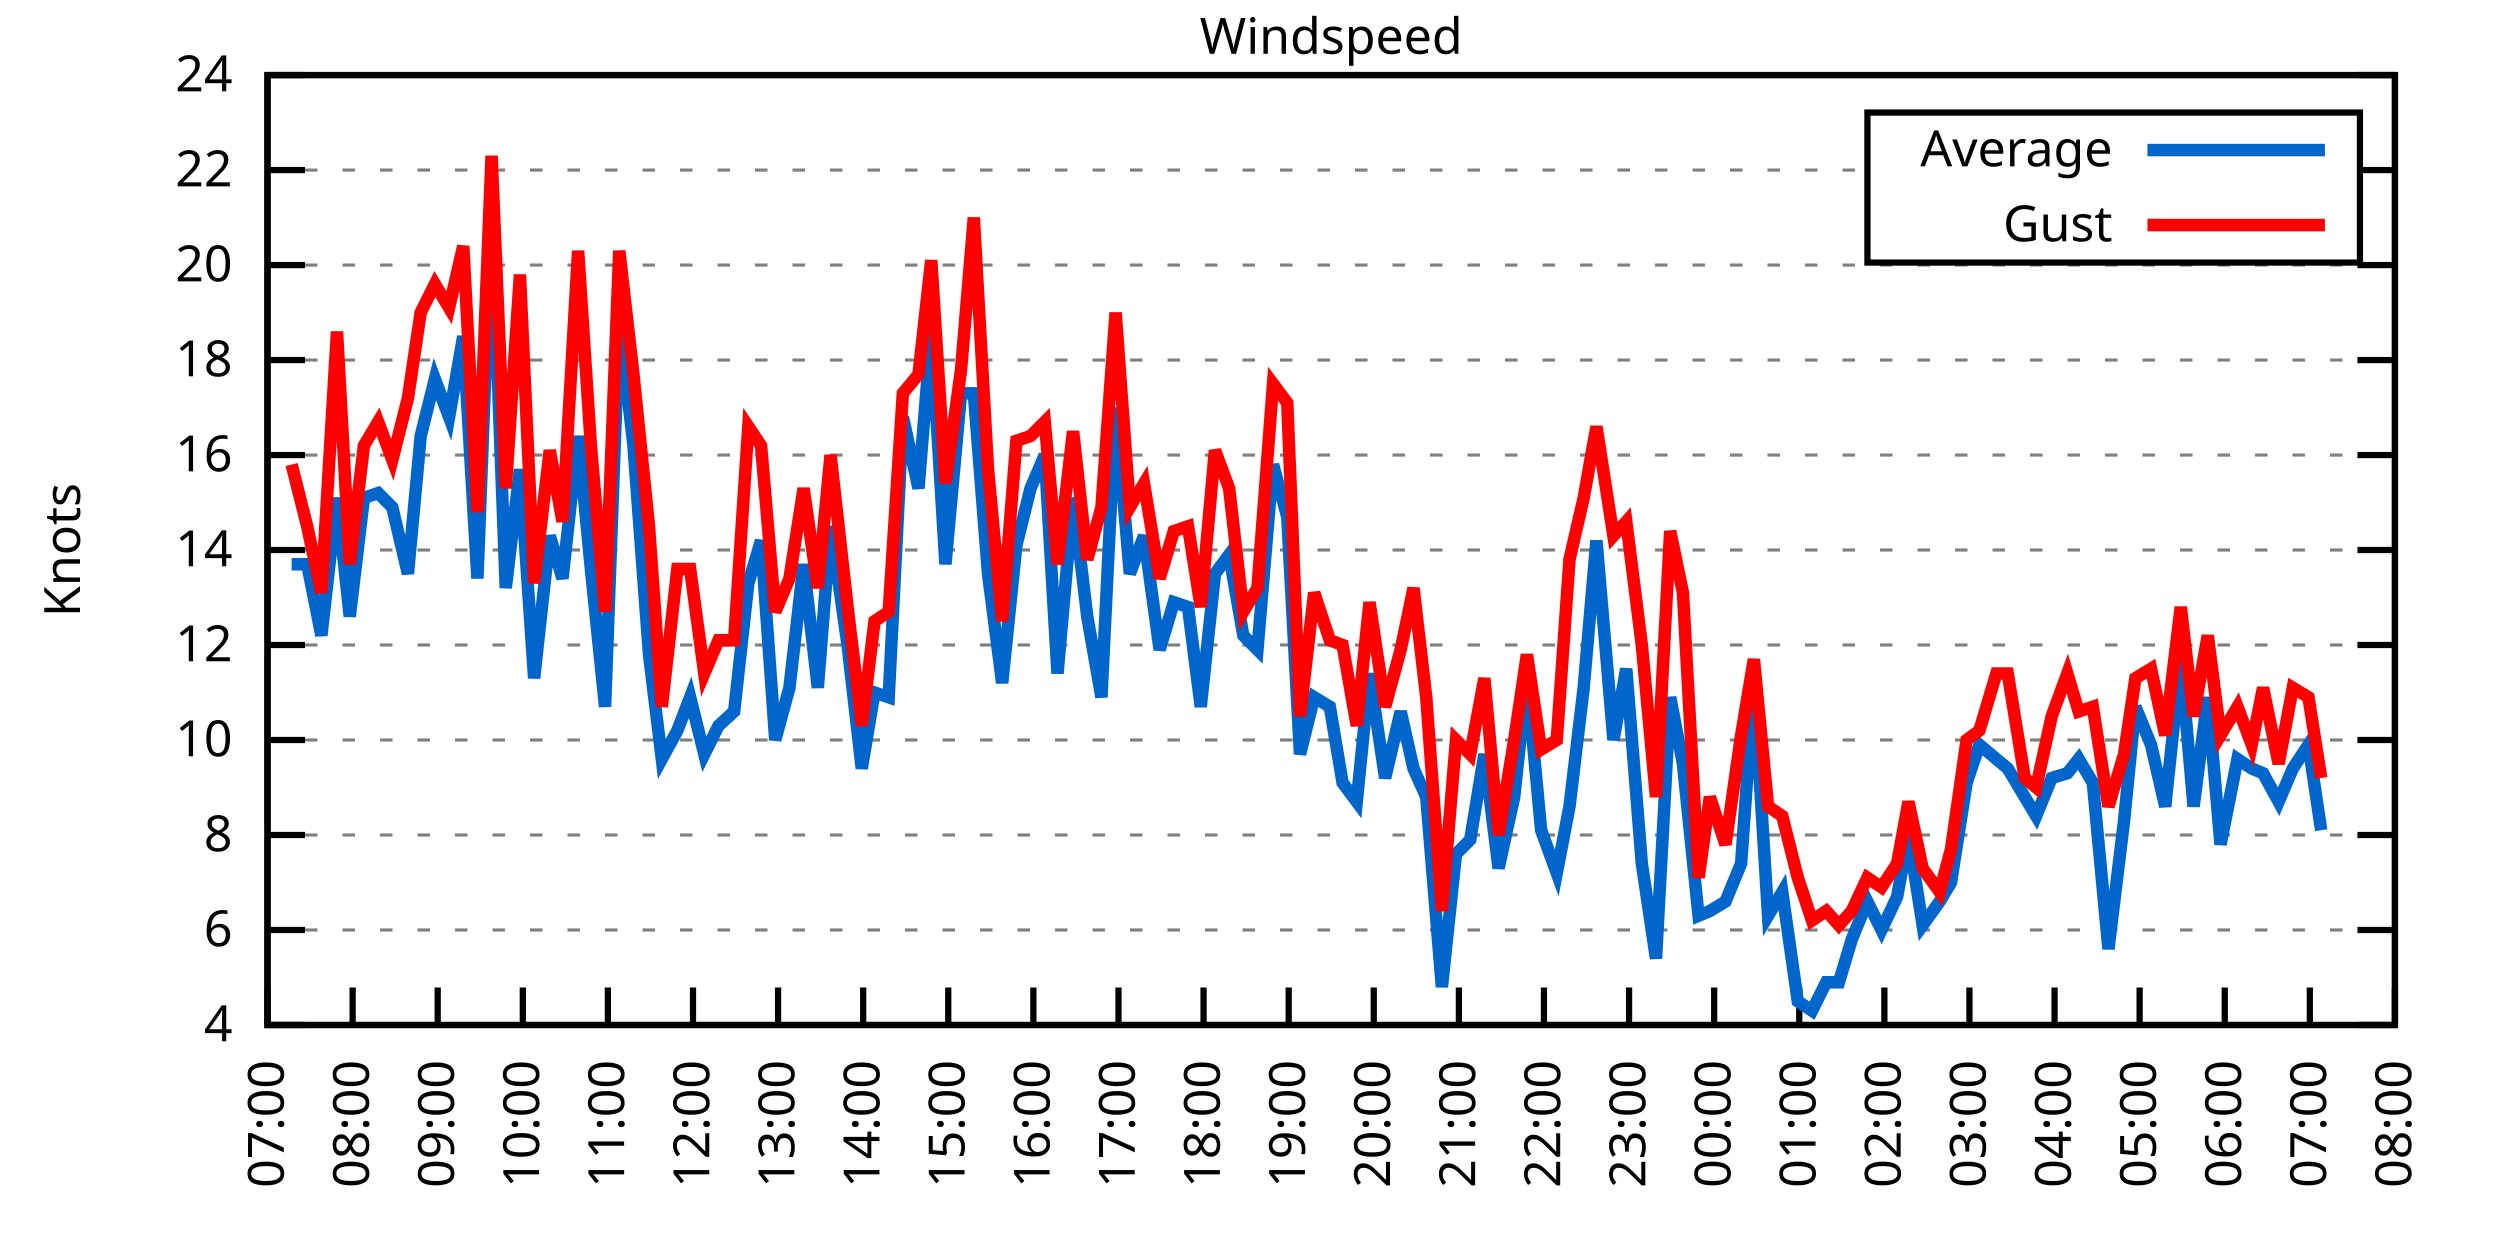
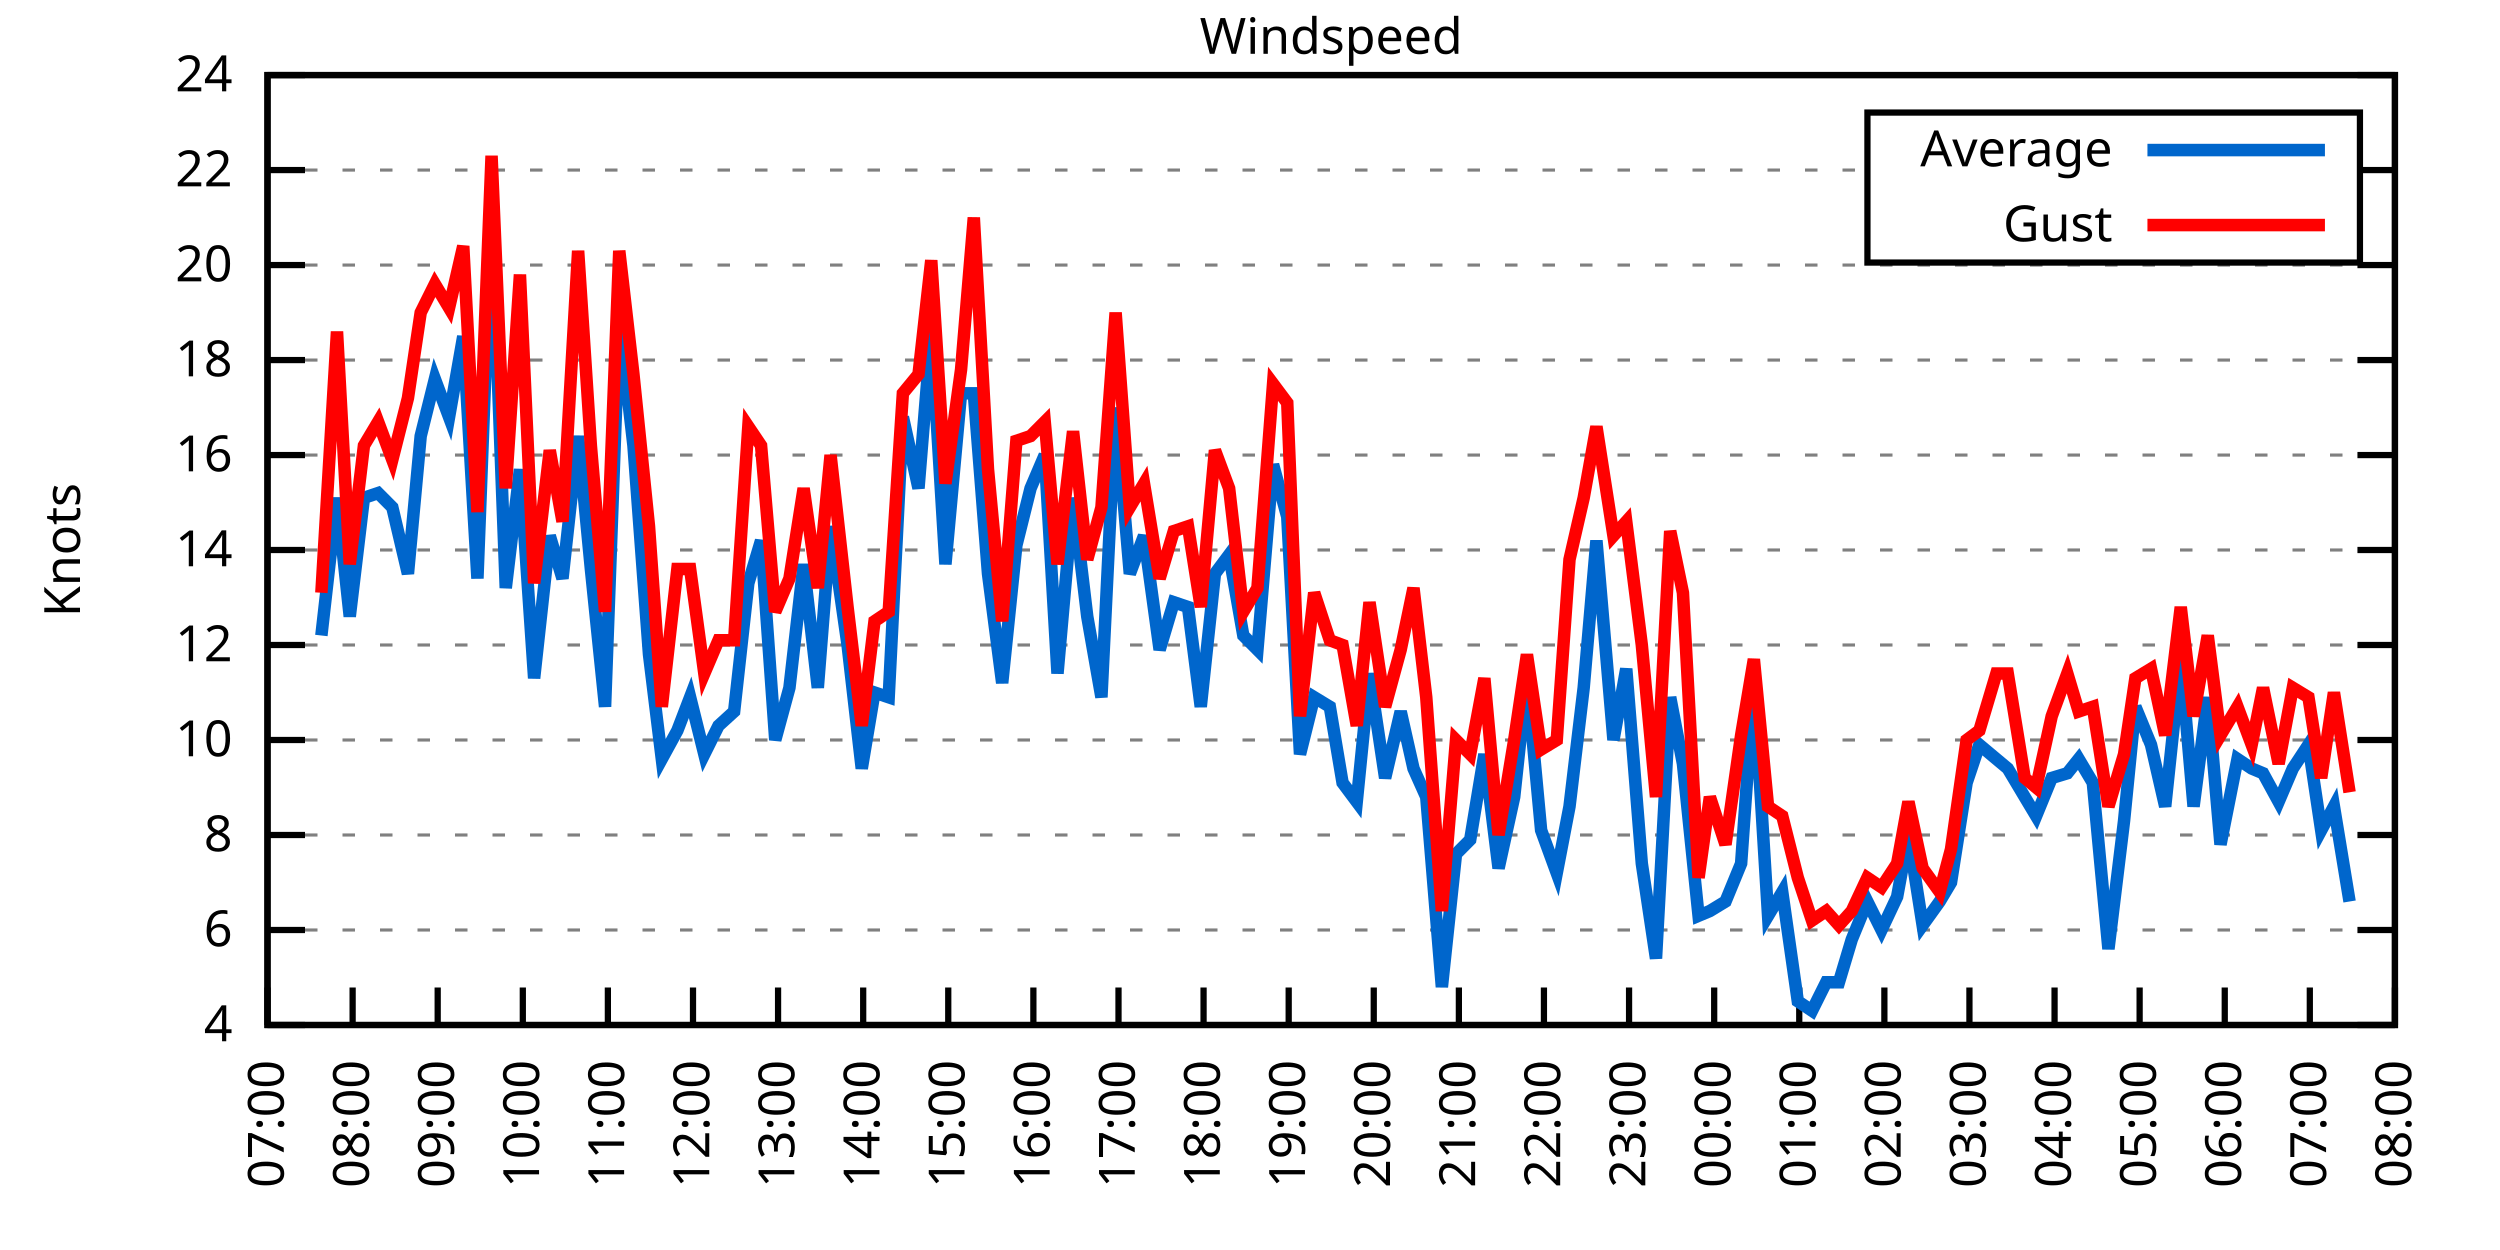
<svg xmlns="http://www.w3.org/2000/svg" xmlns:xlink="http://www.w3.org/1999/xlink" width="400" height="200" viewBox="0 0 400 200">
  <g id="gnuplot_canvas">
    <rect x="0" y="0" width="400" height="200" fill="none" />
    <defs>
      <circle id="gpDot" r="0.5" stroke-width="0.5" stroke="currentColor" />
      <path id="gpPt0" stroke-width="0.333" stroke="currentColor" d="M-1,0 h2 M0,-1 v2" />
      <path id="gpPt1" stroke-width="0.333" stroke="currentColor" d="M-1,-1 L1,1 M1,-1 L-1,1" />
      <path id="gpPt2" stroke-width="0.333" stroke="currentColor" d="M-1,0 L1,0 M0,-1 L0,1 M-1,-1 L1,1 M-1,1 L1,-1" />
      <rect id="gpPt3" stroke-width="0.333" stroke="currentColor" x="-1" y="-1" width="2" height="2" />
      <rect id="gpPt4" stroke-width="0.333" stroke="currentColor" fill="currentColor" x="-1" y="-1" width="2" height="2" />
      <circle id="gpPt5" stroke-width="0.333" stroke="currentColor" cx="0" cy="0" r="1" />
      <use xlink:href="#gpPt5" id="gpPt6" fill="currentColor" stroke="none" />
      <path id="gpPt7" stroke-width="0.333" stroke="currentColor" d="M0,-1.33 L-1.33,0.67 L1.33,0.67 z" />
      <use xlink:href="#gpPt7" id="gpPt8" fill="currentColor" stroke="none" />
      <use xlink:href="#gpPt7" id="gpPt9" stroke="currentColor" transform="rotate(180)" />
      <use xlink:href="#gpPt9" id="gpPt10" fill="currentColor" stroke="none" />
      <use xlink:href="#gpPt3" id="gpPt11" stroke="currentColor" transform="rotate(45)" />
      <use xlink:href="#gpPt11" id="gpPt12" fill="currentColor" stroke="none" />
      <path id="gpPt13" stroke-width="0.333" stroke="currentColor" d="M0,1.330 L1.265,0.411 L0.782,-1.067 L-0.782,-1.076 L-1.265,0.411 z" />
      <use xlink:href="#gpPt13" id="gpPt14" fill="currentColor" stroke="none" />
      <filter id="textbox" filterUnits="objectBoundingBox" x="0" y="0" height="1" width="1">
        <feFlood flood-color="white" flood-opacity="1" result="bgnd" />
        <feComposite in="SourceGraphic" in2="bgnd" operator="atop" />
      </filter>
      <filter id="greybox" filterUnits="objectBoundingBox" x="0" y="0" height="1" width="1">
        <feFlood flood-color="lightgrey" flood-opacity="1" result="grey" />
        <feComposite in="SourceGraphic" in2="grey" operator="atop" />
      </filter>
    </defs>
    <g fill="none" color="white" stroke="currentColor" stroke-width="1.00" stroke-linecap="butt" stroke-linejoin="miter">
</g>
    <g fill="none" color="black" stroke="currentColor" stroke-width="1.00" stroke-linecap="butt" stroke-linejoin="miter">
      <g stroke="none" shape-rendering="crispEdges">
        <polygon fill="rgb(255, 255, 255)" points="42.80,164.00 383.18,164.00 383.18,12.02 42.80,12.02 " />
      </g>
    </g>
    <g fill="none" color="black" stroke="currentColor" stroke-width="1.00" stroke-linecap="butt" stroke-linejoin="miter">
</g>
    <g fill="none" color="black" stroke="black" stroke-width="0.50" stroke-linecap="butt" stroke-linejoin="miter">
</g>
    <g fill="none" color="gray" stroke="currentColor" stroke-width="0.50" stroke-linecap="butt" stroke-linejoin="miter">
      <path stroke="gray" stroke-dasharray="2,4" class="gridline" d="M42.80,164.00 L383.19,164.00  " />
    </g>
    <g fill="none" color="gray" stroke="gray" stroke-width="1.00" stroke-linecap="butt" stroke-linejoin="miter">
</g>
    <g fill="none" color="black" stroke="currentColor" stroke-width="1.00" stroke-linecap="butt" stroke-linejoin="miter">
      <path stroke="black" d="M42.80,164.00 L48.80,164.00 M383.19,164.00 L377.19,164.00  " />
      <g transform="translate(37.20,166.60)" stroke="none" fill="black" font-family="Sans" font-size="8.00" text-anchor="end">
        <text>
          <tspan font-family="Sans"> 4</tspan>
        </text>
      </g>
    </g>
    <g fill="none" color="black" stroke="currentColor" stroke-width="1.00" stroke-linecap="butt" stroke-linejoin="miter">
</g>
    <g fill="none" color="black" stroke="black" stroke-width="0.50" stroke-linecap="butt" stroke-linejoin="miter">
</g>
    <g fill="none" color="gray" stroke="currentColor" stroke-width="0.50" stroke-linecap="butt" stroke-linejoin="miter">
      <path stroke="gray" stroke-dasharray="2,4" class="gridline" d="M42.80,148.80 L383.19,148.80  " />
    </g>
    <g fill="none" color="gray" stroke="gray" stroke-width="1.00" stroke-linecap="butt" stroke-linejoin="miter">
</g>
    <g fill="none" color="black" stroke="currentColor" stroke-width="1.00" stroke-linecap="butt" stroke-linejoin="miter">
      <path stroke="black" d="M42.80,148.80 L48.80,148.80 M383.19,148.80 L377.19,148.80  " />
      <g transform="translate(37.20,151.40)" stroke="none" fill="black" font-family="Sans" font-size="8.00" text-anchor="end">
        <text>
          <tspan font-family="Sans"> 6</tspan>
        </text>
      </g>
    </g>
    <g fill="none" color="black" stroke="currentColor" stroke-width="1.00" stroke-linecap="butt" stroke-linejoin="miter">
</g>
    <g fill="none" color="black" stroke="black" stroke-width="0.50" stroke-linecap="butt" stroke-linejoin="miter">
</g>
    <g fill="none" color="gray" stroke="currentColor" stroke-width="0.50" stroke-linecap="butt" stroke-linejoin="miter">
      <path stroke="gray" stroke-dasharray="2,4" class="gridline" d="M42.80,133.60 L383.19,133.60  " />
    </g>
    <g fill="none" color="gray" stroke="gray" stroke-width="1.00" stroke-linecap="butt" stroke-linejoin="miter">
</g>
    <g fill="none" color="black" stroke="currentColor" stroke-width="1.00" stroke-linecap="butt" stroke-linejoin="miter">
      <path stroke="black" d="M42.80,133.60 L48.80,133.60 M383.19,133.60 L377.19,133.60  " />
      <g transform="translate(37.20,136.20)" stroke="none" fill="black" font-family="Sans" font-size="8.00" text-anchor="end">
        <text>
          <tspan font-family="Sans"> 8</tspan>
        </text>
      </g>
    </g>
    <g fill="none" color="black" stroke="currentColor" stroke-width="1.00" stroke-linecap="butt" stroke-linejoin="miter">
</g>
    <g fill="none" color="black" stroke="black" stroke-width="0.50" stroke-linecap="butt" stroke-linejoin="miter">
</g>
    <g fill="none" color="gray" stroke="currentColor" stroke-width="0.50" stroke-linecap="butt" stroke-linejoin="miter">
      <path stroke="gray" stroke-dasharray="2,4" class="gridline" d="M42.80,118.40 L383.19,118.40  " />
    </g>
    <g fill="none" color="gray" stroke="gray" stroke-width="1.00" stroke-linecap="butt" stroke-linejoin="miter">
</g>
    <g fill="none" color="black" stroke="currentColor" stroke-width="1.00" stroke-linecap="butt" stroke-linejoin="miter">
      <path stroke="black" d="M42.80,118.40 L48.80,118.40 M383.19,118.40 L377.19,118.40  " />
      <g transform="translate(37.20,121.00)" stroke="none" fill="black" font-family="Sans" font-size="8.00" text-anchor="end">
        <text>
          <tspan font-family="Sans"> 10</tspan>
        </text>
      </g>
    </g>
    <g fill="none" color="black" stroke="currentColor" stroke-width="1.00" stroke-linecap="butt" stroke-linejoin="miter">
</g>
    <g fill="none" color="black" stroke="black" stroke-width="0.50" stroke-linecap="butt" stroke-linejoin="miter">
</g>
    <g fill="none" color="gray" stroke="currentColor" stroke-width="0.50" stroke-linecap="butt" stroke-linejoin="miter">
      <path stroke="gray" stroke-dasharray="2,4" class="gridline" d="M42.80,103.20 L383.19,103.20  " />
    </g>
    <g fill="none" color="gray" stroke="gray" stroke-width="1.00" stroke-linecap="butt" stroke-linejoin="miter">
</g>
    <g fill="none" color="black" stroke="currentColor" stroke-width="1.00" stroke-linecap="butt" stroke-linejoin="miter">
      <path stroke="black" d="M42.80,103.20 L48.80,103.20 M383.19,103.20 L377.19,103.20  " />
      <g transform="translate(37.20,105.80)" stroke="none" fill="black" font-family="Sans" font-size="8.00" text-anchor="end">
        <text>
          <tspan font-family="Sans"> 12</tspan>
        </text>
      </g>
    </g>
    <g fill="none" color="black" stroke="currentColor" stroke-width="1.00" stroke-linecap="butt" stroke-linejoin="miter">
</g>
    <g fill="none" color="black" stroke="black" stroke-width="0.50" stroke-linecap="butt" stroke-linejoin="miter">
</g>
    <g fill="none" color="gray" stroke="currentColor" stroke-width="0.50" stroke-linecap="butt" stroke-linejoin="miter">
      <path stroke="gray" stroke-dasharray="2,4" class="gridline" d="M42.80,88.00 L383.19,88.00  " />
    </g>
    <g fill="none" color="gray" stroke="gray" stroke-width="1.00" stroke-linecap="butt" stroke-linejoin="miter">
</g>
    <g fill="none" color="black" stroke="currentColor" stroke-width="1.00" stroke-linecap="butt" stroke-linejoin="miter">
      <path stroke="black" d="M42.80,88.00 L48.80,88.00 M383.19,88.00 L377.19,88.00  " />
      <g transform="translate(37.20,90.60)" stroke="none" fill="black" font-family="Sans" font-size="8.00" text-anchor="end">
        <text>
          <tspan font-family="Sans"> 14</tspan>
        </text>
      </g>
    </g>
    <g fill="none" color="black" stroke="currentColor" stroke-width="1.00" stroke-linecap="butt" stroke-linejoin="miter">
</g>
    <g fill="none" color="black" stroke="black" stroke-width="0.50" stroke-linecap="butt" stroke-linejoin="miter">
</g>
    <g fill="none" color="gray" stroke="currentColor" stroke-width="0.50" stroke-linecap="butt" stroke-linejoin="miter">
      <path stroke="gray" stroke-dasharray="2,4" class="gridline" d="M42.80,72.81 L383.19,72.81  " />
    </g>
    <g fill="none" color="gray" stroke="gray" stroke-width="1.00" stroke-linecap="butt" stroke-linejoin="miter">
</g>
    <g fill="none" color="black" stroke="currentColor" stroke-width="1.00" stroke-linecap="butt" stroke-linejoin="miter">
      <path stroke="black" d="M42.80,72.81 L48.80,72.81 M383.19,72.81 L377.19,72.81  " />
      <g transform="translate(37.20,75.41)" stroke="none" fill="black" font-family="Sans" font-size="8.00" text-anchor="end">
        <text>
          <tspan font-family="Sans"> 16</tspan>
        </text>
      </g>
    </g>
    <g fill="none" color="black" stroke="currentColor" stroke-width="1.00" stroke-linecap="butt" stroke-linejoin="miter">
</g>
    <g fill="none" color="black" stroke="black" stroke-width="0.50" stroke-linecap="butt" stroke-linejoin="miter">
</g>
    <g fill="none" color="gray" stroke="currentColor" stroke-width="0.50" stroke-linecap="butt" stroke-linejoin="miter">
      <path stroke="gray" stroke-dasharray="2,4" class="gridline" d="M42.80,57.61 L383.19,57.61  " />
    </g>
    <g fill="none" color="gray" stroke="gray" stroke-width="1.00" stroke-linecap="butt" stroke-linejoin="miter">
</g>
    <g fill="none" color="black" stroke="currentColor" stroke-width="1.00" stroke-linecap="butt" stroke-linejoin="miter">
      <path stroke="black" d="M42.80,57.61 L48.80,57.61 M383.19,57.61 L377.19,57.61  " />
      <g transform="translate(37.20,60.21)" stroke="none" fill="black" font-family="Sans" font-size="8.00" text-anchor="end">
        <text>
          <tspan font-family="Sans"> 18</tspan>
        </text>
      </g>
    </g>
    <g fill="none" color="black" stroke="currentColor" stroke-width="1.00" stroke-linecap="butt" stroke-linejoin="miter">
</g>
    <g fill="none" color="black" stroke="black" stroke-width="0.50" stroke-linecap="butt" stroke-linejoin="miter">
</g>
    <g fill="none" color="gray" stroke="currentColor" stroke-width="0.50" stroke-linecap="butt" stroke-linejoin="miter">
      <path stroke="gray" stroke-dasharray="2,4" class="gridline" d="M42.80,42.41 L383.19,42.41  " />
    </g>
    <g fill="none" color="gray" stroke="gray" stroke-width="1.00" stroke-linecap="butt" stroke-linejoin="miter">
</g>
    <g fill="none" color="black" stroke="currentColor" stroke-width="1.00" stroke-linecap="butt" stroke-linejoin="miter">
      <path stroke="black" d="M42.80,42.41 L48.80,42.41 M383.19,42.41 L377.19,42.41  " />
      <g transform="translate(37.20,45.01)" stroke="none" fill="black" font-family="Sans" font-size="8.00" text-anchor="end">
        <text>
          <tspan font-family="Sans"> 20</tspan>
        </text>
      </g>
    </g>
    <g fill="none" color="black" stroke="currentColor" stroke-width="1.00" stroke-linecap="butt" stroke-linejoin="miter">
</g>
    <g fill="none" color="black" stroke="black" stroke-width="0.50" stroke-linecap="butt" stroke-linejoin="miter">
</g>
    <g fill="none" color="gray" stroke="currentColor" stroke-width="0.50" stroke-linecap="butt" stroke-linejoin="miter">
      <path stroke="gray" stroke-dasharray="2,4" class="gridline" d="M42.80,27.21 L298.79,27.21 M377.59,27.21 L383.19,27.21  " />
    </g>
    <g fill="none" color="gray" stroke="gray" stroke-width="1.00" stroke-linecap="butt" stroke-linejoin="miter">
</g>
    <g fill="none" color="black" stroke="currentColor" stroke-width="1.00" stroke-linecap="butt" stroke-linejoin="miter">
      <path stroke="black" d="M42.80,27.21 L48.80,27.21 M383.19,27.21 L377.19,27.21  " />
      <g transform="translate(37.20,29.81)" stroke="none" fill="black" font-family="Sans" font-size="8.00" text-anchor="end">
        <text>
          <tspan font-family="Sans"> 22</tspan>
        </text>
      </g>
    </g>
    <g fill="none" color="black" stroke="currentColor" stroke-width="1.00" stroke-linecap="butt" stroke-linejoin="miter">
</g>
    <g fill="none" color="black" stroke="black" stroke-width="0.50" stroke-linecap="butt" stroke-linejoin="miter">
</g>
    <g fill="none" color="gray" stroke="currentColor" stroke-width="0.50" stroke-linecap="butt" stroke-linejoin="miter">
      <path stroke="gray" stroke-dasharray="2,4" class="gridline" d="M42.80,12.01 L383.19,12.01  " />
    </g>
    <g fill="none" color="gray" stroke="gray" stroke-width="1.00" stroke-linecap="butt" stroke-linejoin="miter">
</g>
    <g fill="none" color="black" stroke="currentColor" stroke-width="1.00" stroke-linecap="butt" stroke-linejoin="miter">
      <path stroke="black" d="M42.80,12.01 L48.80,12.01 M383.19,12.01 L377.19,12.01  " />
      <g transform="translate(37.20,14.61)" stroke="none" fill="black" font-family="Sans" font-size="8.00" text-anchor="end">
        <text>
          <tspan font-family="Sans"> 24</tspan>
        </text>
      </g>
    </g>
    <g fill="none" color="black" stroke="currentColor" stroke-width="1.00" stroke-linecap="butt" stroke-linejoin="miter">
      <path stroke="black" d="M42.80,164.00 L42.80,158.00  " />
      <g transform="translate(45.40,169.60) rotate(270.00)" stroke="none" fill="black" font-family="Sans" font-size="8.00" text-anchor="end">
        <text>
          <tspan font-family="Sans">07:00</tspan>
        </text>
      </g>
    </g>
    <g fill="none" color="black" stroke="currentColor" stroke-width="1.00" stroke-linecap="butt" stroke-linejoin="miter">
      <path stroke="black" d="M56.42,164.00 L56.42,158.00  " />
      <g transform="translate(59.02,169.60) rotate(270.00)" stroke="none" fill="black" font-family="Sans" font-size="8.00" text-anchor="end">
        <text>
          <tspan font-family="Sans">08:00</tspan>
        </text>
      </g>
    </g>
    <g fill="none" color="black" stroke="currentColor" stroke-width="1.00" stroke-linecap="butt" stroke-linejoin="miter">
      <path stroke="black" d="M70.03,164.00 L70.03,158.00  " />
      <g transform="translate(72.63,169.60) rotate(270.00)" stroke="none" fill="black" font-family="Sans" font-size="8.00" text-anchor="end">
        <text>
          <tspan font-family="Sans">09:00</tspan>
        </text>
      </g>
    </g>
    <g fill="none" color="black" stroke="currentColor" stroke-width="1.00" stroke-linecap="butt" stroke-linejoin="miter">
      <path stroke="black" d="M83.65,164.00 L83.65,158.00  " />
      <g transform="translate(86.25,169.60) rotate(270.00)" stroke="none" fill="black" font-family="Sans" font-size="8.00" text-anchor="end">
        <text>
          <tspan font-family="Sans">10:00</tspan>
        </text>
      </g>
    </g>
    <g fill="none" color="black" stroke="currentColor" stroke-width="1.00" stroke-linecap="butt" stroke-linejoin="miter">
      <path stroke="black" d="M97.26,164.00 L97.26,158.00  " />
      <g transform="translate(99.86,169.60) rotate(270.00)" stroke="none" fill="black" font-family="Sans" font-size="8.00" text-anchor="end">
        <text>
          <tspan font-family="Sans">11:00</tspan>
        </text>
      </g>
    </g>
    <g fill="none" color="black" stroke="currentColor" stroke-width="1.00" stroke-linecap="butt" stroke-linejoin="miter">
      <path stroke="black" d="M110.88,164.00 L110.88,158.00  " />
      <g transform="translate(113.48,169.60) rotate(270.00)" stroke="none" fill="black" font-family="Sans" font-size="8.00" text-anchor="end">
        <text>
          <tspan font-family="Sans">12:00</tspan>
        </text>
      </g>
    </g>
    <g fill="none" color="black" stroke="currentColor" stroke-width="1.00" stroke-linecap="butt" stroke-linejoin="miter">
      <path stroke="black" d="M124.49,164.00 L124.49,158.00  " />
      <g transform="translate(127.09,169.60) rotate(270.00)" stroke="none" fill="black" font-family="Sans" font-size="8.00" text-anchor="end">
        <text>
          <tspan font-family="Sans">13:00</tspan>
        </text>
      </g>
    </g>
    <g fill="none" color="black" stroke="currentColor" stroke-width="1.00" stroke-linecap="butt" stroke-linejoin="miter">
      <path stroke="black" d="M138.11,164.00 L138.11,158.00  " />
      <g transform="translate(140.71,169.60) rotate(270.00)" stroke="none" fill="black" font-family="Sans" font-size="8.00" text-anchor="end">
        <text>
          <tspan font-family="Sans">14:00</tspan>
        </text>
      </g>
    </g>
    <g fill="none" color="black" stroke="currentColor" stroke-width="1.00" stroke-linecap="butt" stroke-linejoin="miter">
      <path stroke="black" d="M151.72,164.00 L151.72,158.00  " />
      <g transform="translate(154.32,169.60) rotate(270.00)" stroke="none" fill="black" font-family="Sans" font-size="8.00" text-anchor="end">
        <text>
          <tspan font-family="Sans">15:00</tspan>
        </text>
      </g>
    </g>
    <g fill="none" color="black" stroke="currentColor" stroke-width="1.00" stroke-linecap="butt" stroke-linejoin="miter">
      <path stroke="black" d="M165.34,164.00 L165.34,158.00  " />
      <g transform="translate(167.94,169.60) rotate(270.00)" stroke="none" fill="black" font-family="Sans" font-size="8.00" text-anchor="end">
        <text>
          <tspan font-family="Sans">16:00</tspan>
        </text>
      </g>
    </g>
    <g fill="none" color="black" stroke="currentColor" stroke-width="1.00" stroke-linecap="butt" stroke-linejoin="miter">
      <path stroke="black" d="M178.96,164.00 L178.96,158.00  " />
      <g transform="translate(181.56,169.60) rotate(270.00)" stroke="none" fill="black" font-family="Sans" font-size="8.00" text-anchor="end">
        <text>
          <tspan font-family="Sans">17:00</tspan>
        </text>
      </g>
    </g>
    <g fill="none" color="black" stroke="currentColor" stroke-width="1.00" stroke-linecap="butt" stroke-linejoin="miter">
      <path stroke="black" d="M192.57,164.00 L192.57,158.00  " />
      <g transform="translate(195.17,169.60) rotate(270.00)" stroke="none" fill="black" font-family="Sans" font-size="8.00" text-anchor="end">
        <text>
          <tspan font-family="Sans">18:00</tspan>
        </text>
      </g>
    </g>
    <g fill="none" color="black" stroke="currentColor" stroke-width="1.00" stroke-linecap="butt" stroke-linejoin="miter">
      <path stroke="black" d="M206.19,164.00 L206.19,158.00  " />
      <g transform="translate(208.79,169.60) rotate(270.00)" stroke="none" fill="black" font-family="Sans" font-size="8.00" text-anchor="end">
        <text>
          <tspan font-family="Sans">19:00</tspan>
        </text>
      </g>
    </g>
    <g fill="none" color="black" stroke="currentColor" stroke-width="1.00" stroke-linecap="butt" stroke-linejoin="miter">
      <path stroke="black" d="M219.80,164.00 L219.80,158.00  " />
      <g transform="translate(222.40,169.60) rotate(270.00)" stroke="none" fill="black" font-family="Sans" font-size="8.00" text-anchor="end">
        <text>
          <tspan font-family="Sans">20:00</tspan>
        </text>
      </g>
    </g>
    <g fill="none" color="black" stroke="currentColor" stroke-width="1.00" stroke-linecap="butt" stroke-linejoin="miter">
      <path stroke="black" d="M233.42,164.00 L233.42,158.00  " />
      <g transform="translate(236.02,169.60) rotate(270.00)" stroke="none" fill="black" font-family="Sans" font-size="8.00" text-anchor="end">
        <text>
          <tspan font-family="Sans">21:00</tspan>
        </text>
      </g>
    </g>
    <g fill="none" color="black" stroke="currentColor" stroke-width="1.00" stroke-linecap="butt" stroke-linejoin="miter">
      <path stroke="black" d="M247.03,164.00 L247.03,158.00  " />
      <g transform="translate(249.63,169.60) rotate(270.00)" stroke="none" fill="black" font-family="Sans" font-size="8.00" text-anchor="end">
        <text>
          <tspan font-family="Sans">22:00</tspan>
        </text>
      </g>
    </g>
    <g fill="none" color="black" stroke="currentColor" stroke-width="1.00" stroke-linecap="butt" stroke-linejoin="miter">
      <path stroke="black" d="M260.65,164.00 L260.65,158.00  " />
      <g transform="translate(263.25,169.60) rotate(270.00)" stroke="none" fill="black" font-family="Sans" font-size="8.00" text-anchor="end">
        <text>
          <tspan font-family="Sans">23:00</tspan>
        </text>
      </g>
    </g>
    <g fill="none" color="black" stroke="currentColor" stroke-width="1.00" stroke-linecap="butt" stroke-linejoin="miter">
      <path stroke="black" d="M274.27,164.00 L274.27,158.00  " />
      <g transform="translate(276.87,169.60) rotate(270.00)" stroke="none" fill="black" font-family="Sans" font-size="8.00" text-anchor="end">
        <text>
          <tspan font-family="Sans">00:00</tspan>
        </text>
      </g>
    </g>
    <g fill="none" color="black" stroke="currentColor" stroke-width="1.00" stroke-linecap="butt" stroke-linejoin="miter">
      <path stroke="black" d="M287.88,164.00 L287.88,158.00  " />
      <g transform="translate(290.48,169.60) rotate(270.00)" stroke="none" fill="black" font-family="Sans" font-size="8.00" text-anchor="end">
        <text>
          <tspan font-family="Sans">01:00</tspan>
        </text>
      </g>
    </g>
    <g fill="none" color="black" stroke="currentColor" stroke-width="1.00" stroke-linecap="butt" stroke-linejoin="miter">
      <path stroke="black" d="M301.50,164.00 L301.50,158.00  " />
      <g transform="translate(304.10,169.60) rotate(270.00)" stroke="none" fill="black" font-family="Sans" font-size="8.00" text-anchor="end">
        <text>
          <tspan font-family="Sans">02:00</tspan>
        </text>
      </g>
    </g>
    <g fill="none" color="black" stroke="currentColor" stroke-width="1.00" stroke-linecap="butt" stroke-linejoin="miter">
      <path stroke="black" d="M315.11,164.00 L315.11,158.00  " />
      <g transform="translate(317.71,169.60) rotate(270.00)" stroke="none" fill="black" font-family="Sans" font-size="8.00" text-anchor="end">
        <text>
          <tspan font-family="Sans">03:00</tspan>
        </text>
      </g>
    </g>
    <g fill="none" color="black" stroke="currentColor" stroke-width="1.00" stroke-linecap="butt" stroke-linejoin="miter">
      <path stroke="black" d="M328.73,164.00 L328.73,158.00  " />
      <g transform="translate(331.33,169.60) rotate(270.00)" stroke="none" fill="black" font-family="Sans" font-size="8.00" text-anchor="end">
        <text>
          <tspan font-family="Sans">04:00</tspan>
        </text>
      </g>
    </g>
    <g fill="none" color="black" stroke="currentColor" stroke-width="1.00" stroke-linecap="butt" stroke-linejoin="miter">
      <path stroke="black" d="M342.34,164.00 L342.34,158.00  " />
      <g transform="translate(344.94,169.60) rotate(270.00)" stroke="none" fill="black" font-family="Sans" font-size="8.00" text-anchor="end">
        <text>
          <tspan font-family="Sans">05:00</tspan>
        </text>
      </g>
    </g>
    <g fill="none" color="black" stroke="currentColor" stroke-width="1.00" stroke-linecap="butt" stroke-linejoin="miter">
      <path stroke="black" d="M355.96,164.00 L355.96,158.00  " />
      <g transform="translate(358.56,169.60) rotate(270.00)" stroke="none" fill="black" font-family="Sans" font-size="8.00" text-anchor="end">
        <text>
          <tspan font-family="Sans">06:00</tspan>
        </text>
      </g>
    </g>
    <g fill="none" color="black" stroke="currentColor" stroke-width="1.00" stroke-linecap="butt" stroke-linejoin="miter">
      <path stroke="black" d="M369.57,164.00 L369.57,158.00  " />
      <g transform="translate(372.17,169.60) rotate(270.00)" stroke="none" fill="black" font-family="Sans" font-size="8.00" text-anchor="end">
        <text>
          <tspan font-family="Sans">07:00</tspan>
        </text>
      </g>
    </g>
    <g fill="none" color="black" stroke="currentColor" stroke-width="1.00" stroke-linecap="butt" stroke-linejoin="miter">
      <path stroke="black" d="M383.19,164.00 L383.19,158.00  " />
      <g transform="translate(385.79,169.60) rotate(270.00)" stroke="none" fill="black" font-family="Sans" font-size="8.00" text-anchor="end">
        <text>
          <tspan font-family="Sans">08:00</tspan>
        </text>
      </g>
    </g>
    <g fill="none" color="black" stroke="currentColor" stroke-width="1.00" stroke-linecap="butt" stroke-linejoin="miter">
</g>
    <g fill="none" color="black" stroke="currentColor" stroke-width="1.00" stroke-linecap="butt" stroke-linejoin="miter">
      <path stroke="black" d="M42.80,12.01 L42.80,164.00 L383.19,164.00 L383.19,12.01 L42.80,12.01 Z  " />
    </g>
    <g fill="none" color="black" stroke="currentColor" stroke-width="1.00" stroke-linecap="butt" stroke-linejoin="miter">
</g>
    <g fill="none" color="black" stroke="currentColor" stroke-width="1.00" stroke-linecap="butt" stroke-linejoin="miter">
      <path stroke="black" d="M298.79,42.01 L298.79,18.01 L377.59,18.01 L377.59,42.01 L298.79,42.01 Z  " />
    </g>
    <g id="Windspeed_plot_1">
      <g fill="none" color="white" stroke="black" stroke-width="2.00" stroke-linecap="butt" stroke-linejoin="miter">
</g>
      <g fill="none" color="black" stroke="currentColor" stroke-width="2.00" stroke-linecap="butt" stroke-linejoin="miter">
        <g transform="translate(337.99,26.61)" stroke="none" fill="black" font-family="Sans" font-size="8.00" text-anchor="end">
          <text>
            <tspan font-family="Sans">Average</tspan>
          </text>
        </g>
      </g>
      <g fill="none" color="black" stroke="currentColor" stroke-width="2.00" stroke-linecap="butt" stroke-linejoin="miter">
-         <path stroke="rgb(  0, 102, 204)" d="M343.59,24.01 L371.99,24.01 M46.66,90.28 L49.15,90.28 L51.42,101.68 L53.92,79.65 L55.96,98.64 L58.23,79.65   L60.50,78.89 L62.77,81.17 L65.27,91.80 L67.31,69.77 L69.58,60.65 L71.85,66.73 L74.12,53.81 L76.39,92.56   L78.65,34.05 L80.92,94.08 L83.19,75.09 L85.46,108.52 L87.96,85.73 L90.00,92.56 L92.50,69.77 L94.54,91.04   L96.81,113.08 L99.08,51.53 L101.35,71.29 L103.84,104.72 L105.89,121.44 L108.38,116.88 L110.42,111.56 L112.69,120.68   L114.96,116.12 L117.46,113.84 L119.73,93.32 L121.77,86.49 L124.04,118.40 L126.31,110.04 L128.58,90.28 L130.85,110.04   L132.89,84.21 L135.61,103.20 L137.88,122.96 L139.92,110.80 L142.19,111.56 L144.46,66.73 L146.96,78.13 L149.00,53.05   L151.27,90.28 L153.77,62.93 L155.81,62.93 L158.08,91.80 L160.35,109.28 L162.62,87.25 L164.89,78.13 L167.16,72.81   L169.20,107.76 L171.69,79.65 L173.96,98.64 L176.23,111.56 L178.50,65.21 L180.77,91.80 L183.04,85.73 L185.54,103.96   L187.81,96.36 L190.08,97.12 L192.12,113.08 L194.39,91.80 L196.66,88.76 L198.93,101.68 L201.19,103.96 L203.69,74.33   L205.96,82.69 L208.00,120.68 L210.27,111.56 L212.77,113.08 L214.81,125.24 L217.08,128.28 L219.12,107.76 L221.62,124.48   L224.11,113.84 L226.16,122.96 L228.20,127.52 L230.70,157.92 L232.96,136.64 L235.23,134.36 L237.50,120.68 L239.77,138.92   L242.27,127.52 L244.31,108.52 L246.58,132.84 L249.08,139.68 L251.12,129.04 L253.39,110.04 L255.43,86.49 L258.15,118.40   L260.20,107.00 L262.69,138.16 L264.96,153.36 L267.23,111.56 L269.27,122.20 L271.77,146.52 L273.58,145.76 L276.08,144.24   L278.58,138.16 L280.62,109.28 L282.89,146.52 L285.16,142.72 L287.65,160.20 L289.92,161.72 L292.19,157.16 L294.23,157.16   L296.28,150.32 L298.77,144.24 L301.04,148.80 L303.54,143.48 L305.35,133.60 L307.62,148.04 L310.35,144.24 L312.16,141.20   L314.66,125.24 L316.70,119.16 L319.42,121.44 L321.24,122.96 L323.96,127.52 L325.78,130.56 L328.27,124.48 L330.77,123.72   L332.59,121.44 L334.85,125.24 L337.35,151.84 L339.85,131.32 L341.66,113.08 L344.16,119.16 L346.43,129.04 L348.92,105.48   L350.97,129.04 L353.24,111.56 L355.28,135.12 L358.00,121.44 L360.27,122.96 L362.09,123.72 L364.58,128.28 L366.85,122.96   L369.35,119.16 L371.39,132.84  " />
+         <path stroke="rgb(  0, 102, 204)" d="M343.59,24.01 L371.99,24.01 M51.42,101.68 L53.92,79.65 L55.96,98.64 L58.23,79.65 L60.50,78.89 L62.77,81.17   L65.27,91.80 L67.31,69.77 L69.58,60.65 L71.85,66.73 L74.12,53.81 L76.39,92.56 L78.65,34.05 L80.92,94.08   L83.19,75.09 L85.46,108.52 L87.96,85.73 L90.00,92.56 L92.50,69.77 L94.54,91.04 L96.81,113.08 L99.08,51.53   L101.35,71.29 L103.84,104.72 L105.89,121.44 L108.38,116.88 L110.42,111.56 L112.69,120.68 L114.96,116.12 L117.46,113.84   L119.73,93.32 L121.77,86.49 L124.04,118.40 L126.31,110.04 L128.58,90.28 L130.85,110.04 L132.89,84.21 L135.61,103.20   L137.88,122.96 L139.92,110.80 L142.19,111.56 L144.46,66.73 L146.96,78.13 L149.00,53.05 L151.27,90.28 L153.77,62.93   L155.81,62.93 L158.08,91.80 L160.35,109.28 L162.62,87.25 L164.89,78.13 L167.16,72.81 L169.20,107.76 L171.69,79.65   L173.96,98.64 L176.23,111.56 L178.50,65.21 L180.77,91.80 L183.04,85.73 L185.54,103.96 L187.81,96.36 L190.08,97.12   L192.12,113.08 L194.39,91.80 L196.66,88.76 L198.93,101.68 L201.19,103.96 L203.69,74.33 L205.96,82.69 L208.00,120.68   L210.27,111.56 L212.77,113.08 L214.81,125.24 L217.08,128.28 L219.12,107.76 L221.62,124.48 L224.11,113.84 L226.16,122.96   L228.20,127.52 L230.70,157.92 L232.96,136.64 L235.23,134.36 L237.50,120.68 L239.77,138.92 L242.27,127.52 L244.31,108.52   L246.58,132.84 L249.08,139.68 L251.12,129.04 L253.39,110.04 L255.43,86.49 L258.15,118.40 L260.20,107.00 L262.69,138.16   L264.96,153.36 L267.23,111.56 L269.27,122.20 L271.77,146.52 L273.58,145.76 L276.08,144.24 L278.58,138.16 L280.62,109.28   L282.89,146.52 L285.16,142.72 L287.65,160.20 L289.92,161.72 L292.19,157.16 L294.23,157.16 L296.28,150.32 L298.77,144.24   L301.04,148.80 L303.54,143.48 L305.35,133.60 L307.62,148.04 L310.35,144.24 L312.16,141.20 L314.66,125.24 L316.70,119.16   L319.42,121.44 L321.24,122.96 L323.96,127.52 L325.78,130.56 L328.27,124.48 L330.77,123.72 L332.59,121.44 L334.85,125.24   L337.35,151.84 L339.85,131.32 L341.66,113.08 L344.16,119.16 L346.43,129.04 L348.92,105.48 L350.97,129.04 L353.24,111.56   L355.28,135.12 L358.00,121.44 L360.27,122.96 L362.09,123.72 L364.58,128.28 L366.85,122.96 L369.35,119.16 L371.39,132.84   L373.43,129.04 L375.93,144.24  " />
      </g>
    </g>
    <g id="Windspeed_plot_2">
      <g fill="none" color="black" stroke="currentColor" stroke-width="2.00" stroke-linecap="butt" stroke-linejoin="miter">
        <g transform="translate(337.99,38.61)" stroke="none" fill="black" font-family="Sans" font-size="8.00" text-anchor="end">
          <text>
            <tspan font-family="Sans">Gust</tspan>
          </text>
        </g>
      </g>
      <g fill="none" color="black" stroke="currentColor" stroke-width="2.00" stroke-linecap="butt" stroke-linejoin="miter">
-         <path stroke="rgb(255,   0,   0)" d="M343.59,36.01 L371.99,36.01 M46.66,74.33 L49.15,84.21 L51.42,94.84 L53.92,53.05 L55.96,90.28 L58.23,71.29   L60.50,67.49 L62.77,73.57 L65.27,63.69 L67.31,50.01 L69.58,45.45 L71.85,49.25 L74.12,39.37 L76.39,81.93   L78.65,24.93 L80.92,78.13 L83.19,43.93 L85.46,93.32 L87.96,72.05 L90.00,83.45 L92.50,40.13 L94.54,71.29   L96.81,97.88 L99.08,40.13 L101.35,59.89 L103.84,84.21 L105.89,113.08 L108.38,91.04 L110.42,91.04 L112.69,107.76   L114.96,102.44 L117.46,102.44 L119.73,68.25 L121.77,71.29 L124.04,97.88 L126.31,92.56 L128.58,78.13 L130.85,94.08   L132.89,72.81 L135.61,97.12 L137.88,116.12 L139.92,99.40 L142.19,97.88 L144.46,62.93 L146.96,59.89 L149.00,41.65   L151.27,77.37 L153.77,59.13 L155.81,34.81 L158.08,75.09 L160.35,99.40 L162.62,70.53 L164.89,69.77 L167.16,67.49   L169.20,90.28 L171.69,69.01 L173.96,89.52 L176.23,81.17 L178.50,50.01 L180.77,81.17 L183.04,77.37 L185.54,92.56   L187.81,84.97 L190.08,84.21 L192.12,97.12 L194.39,72.05 L196.66,78.13 L198.93,97.88 L201.19,94.08 L203.69,61.41   L205.96,64.45 L208.00,114.60 L210.27,94.84 L212.77,102.44 L214.81,103.20 L217.08,116.12 L219.12,96.36 L221.62,113.08   L224.11,103.96 L226.16,94.08 L228.20,111.56 L230.70,145.76 L232.96,118.40 L235.23,120.68 L237.50,108.52 L239.77,133.60   L242.27,118.40 L244.31,104.72 L246.58,119.92 L249.08,118.40 L251.12,89.52 L253.39,79.65 L255.43,68.25 L258.15,85.73   L260.20,83.45 L262.69,103.20 L264.96,127.52 L267.23,84.97 L269.27,94.84 L271.77,140.44 L273.58,127.52 L276.08,135.12   L278.58,117.64 L280.62,105.48 L282.89,129.04 L285.16,130.56 L287.65,140.44 L289.92,147.28 L292.19,145.76 L294.23,148.04   L296.28,145.76 L298.77,140.44 L301.04,141.96 L303.54,138.16 L305.35,128.28 L307.62,138.92 L310.35,142.72 L312.16,135.88   L314.66,118.40 L316.70,116.88 L319.42,107.76 L321.24,107.76 L323.96,124.48 L325.78,126.00 L328.27,114.60 L330.77,107.76   L332.59,113.84 L334.85,113.08 L337.35,129.04 L339.85,120.68 L341.66,108.52 L344.16,107.00 L346.43,117.64 L348.92,97.12   L350.97,114.60 L353.24,101.68 L355.28,117.64 L358.00,113.08 L360.27,119.16 L362.09,110.04 L364.58,122.20 L366.85,110.04   L369.35,111.56 L371.39,124.48  " />
+         <path stroke="rgb(255,   0,   0)" d="M343.59,36.01 L371.99,36.01 M51.42,94.84 L53.92,53.05 L55.96,90.28 L58.23,71.29 L60.50,67.49 L62.77,73.57   L65.27,63.69 L67.31,50.01 L69.58,45.45 L71.85,49.25 L74.12,39.37 L76.39,81.93 L78.65,24.93 L80.92,78.13   L83.19,43.93 L85.46,93.32 L87.96,72.05 L90.00,83.45 L92.50,40.13 L94.54,71.29 L96.81,97.88 L99.08,40.13   L101.35,59.89 L103.84,84.21 L105.89,113.08 L108.38,91.04 L110.42,91.04 L112.69,107.76 L114.96,102.44 L117.46,102.44   L119.73,68.25 L121.77,71.29 L124.04,97.88 L126.31,92.56 L128.58,78.13 L130.85,94.08 L132.89,72.81 L135.61,97.12   L137.88,116.12 L139.92,99.40 L142.19,97.88 L144.46,62.93 L146.96,59.89 L149.00,41.65 L151.27,77.37 L153.77,59.13   L155.81,34.81 L158.08,75.09 L160.35,99.40 L162.62,70.53 L164.89,69.77 L167.16,67.49 L169.20,90.28 L171.69,69.01   L173.96,89.52 L176.23,81.17 L178.50,50.01 L180.77,81.17 L183.04,77.37 L185.54,92.56 L187.81,84.97 L190.08,84.21   L192.12,97.12 L194.39,72.05 L196.66,78.13 L198.93,97.88 L201.19,94.08 L203.69,61.41 L205.96,64.45 L208.00,114.60   L210.27,94.84 L212.77,102.44 L214.81,103.20 L217.08,116.12 L219.12,96.36 L221.62,113.08 L224.11,103.96 L226.16,94.08   L228.20,111.56 L230.70,145.76 L232.96,118.40 L235.23,120.68 L237.50,108.52 L239.77,133.60 L242.27,118.40 L244.31,104.72   L246.58,119.92 L249.08,118.40 L251.12,89.52 L253.39,79.65 L255.43,68.25 L258.15,85.73 L260.20,83.45 L262.69,103.20   L264.96,127.52 L267.23,84.97 L269.27,94.84 L271.77,140.44 L273.58,127.52 L276.08,135.12 L278.58,117.64 L280.62,105.48   L282.89,129.04 L285.16,130.56 L287.65,140.44 L289.92,147.28 L292.19,145.76 L294.23,148.04 L296.28,145.76 L298.77,140.44   L301.04,141.96 L303.54,138.16 L305.35,128.28 L307.62,138.92 L310.35,142.72 L312.16,135.88 L314.66,118.40 L316.70,116.88   L319.42,107.76 L321.24,107.76 L323.96,124.48 L325.78,126.00 L328.27,114.60 L330.77,107.76 L332.59,113.84 L334.85,113.08   L337.35,129.04 L339.85,120.68 L341.66,108.52 L344.16,107.00 L346.43,117.64 L348.92,97.12 L350.97,114.60 L353.24,101.68   L355.28,117.64 L358.00,113.08 L360.27,119.16 L362.09,110.04 L364.58,122.20 L366.85,110.04 L369.35,111.56 L371.39,124.48   L373.43,110.80 L375.93,126.76  " />
      </g>
    </g>
    <g fill="none" color="black" stroke="currentColor" stroke-width="2.00" stroke-linecap="butt" stroke-linejoin="miter">
</g>
    <g fill="none" color="black" stroke="black" stroke-width="1.00" stroke-linecap="butt" stroke-linejoin="miter">
</g>
    <g fill="none" color="black" stroke="currentColor" stroke-width="1.00" stroke-linecap="butt" stroke-linejoin="miter">
      <path stroke="black" d="M42.80,12.01 L42.80,164.00 L383.19,164.00 L383.19,12.01 L42.80,12.01 Z  " />
      <g transform="translate(12.80,88.01) rotate(270.00)" stroke="none" fill="black" font-family="Sans" font-size="8.00" text-anchor="middle">
        <text>
          <tspan font-family="Sans">Knots</tspan>
        </text>
      </g>
    </g>
    <g fill="none" color="black" stroke="currentColor" stroke-width="1.00" stroke-linecap="butt" stroke-linejoin="miter">
</g>
    <g fill="none" color="black" stroke="currentColor" stroke-width="1.00" stroke-linecap="butt" stroke-linejoin="miter">
      <g transform="translate(212.99,8.61)" stroke="none" fill="black" font-family="Sans" font-size="8.00" text-anchor="middle">
        <text>
          <tspan font-family="Sans">Windspeed</tspan>
        </text>
      </g>
    </g>
    <g fill="none" color="black" stroke="currentColor" stroke-width="1.00" stroke-linecap="butt" stroke-linejoin="miter">
</g>
  </g>
</svg>
